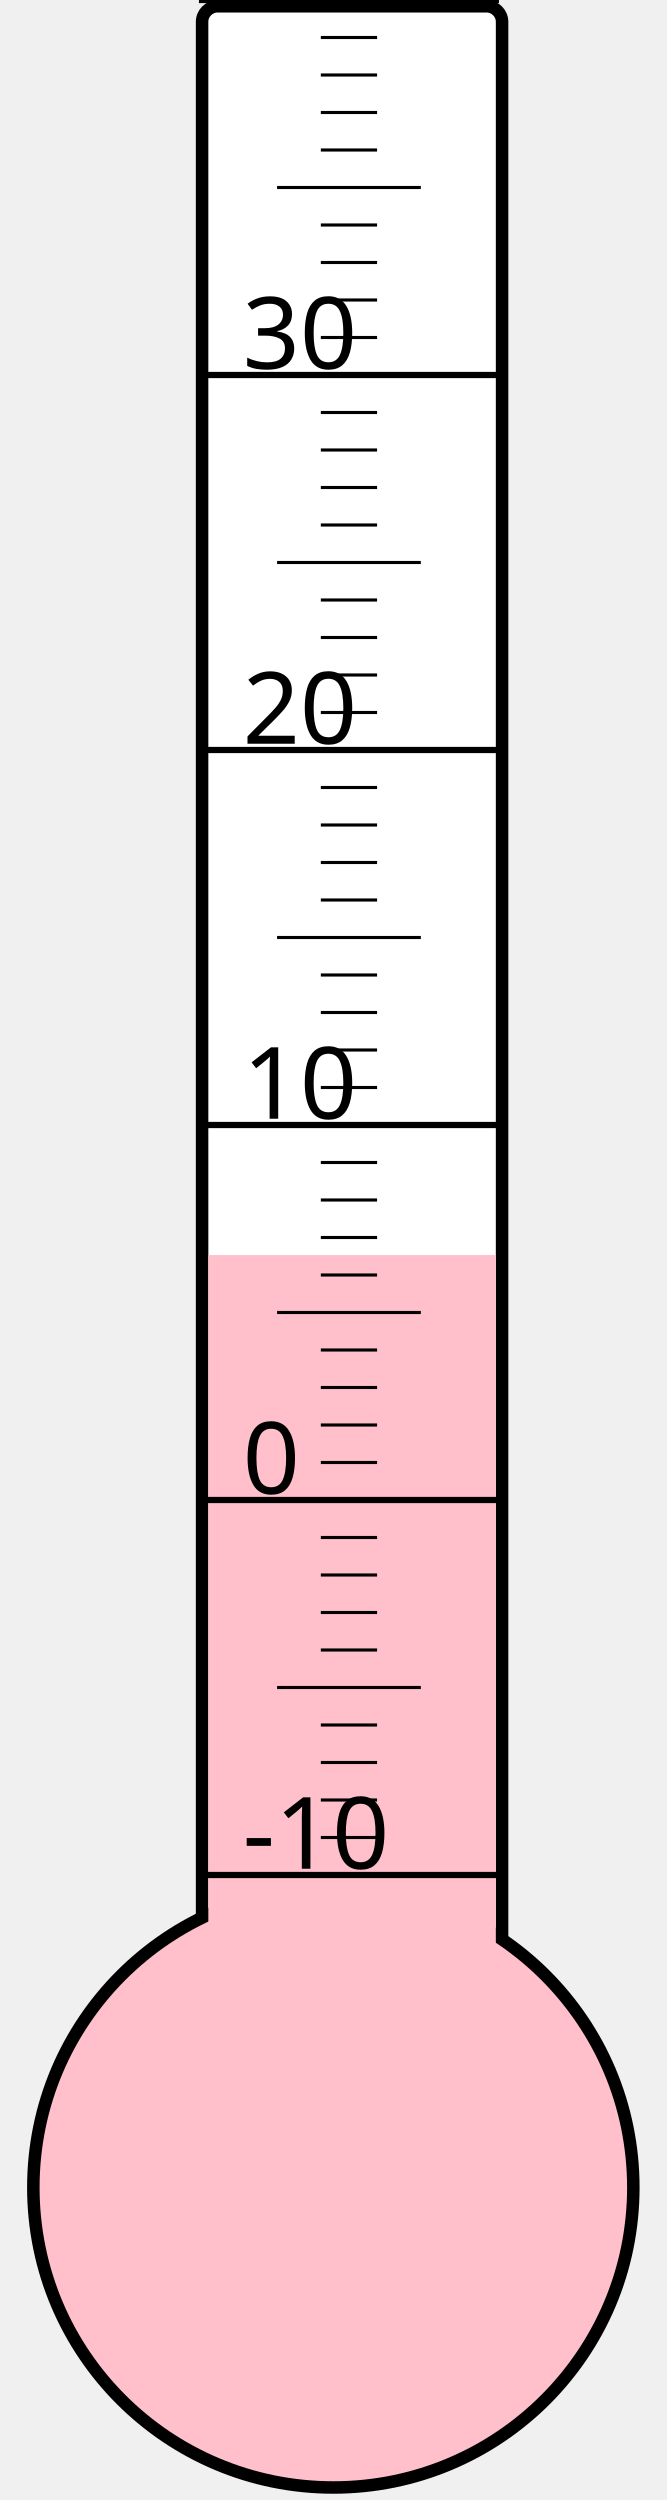
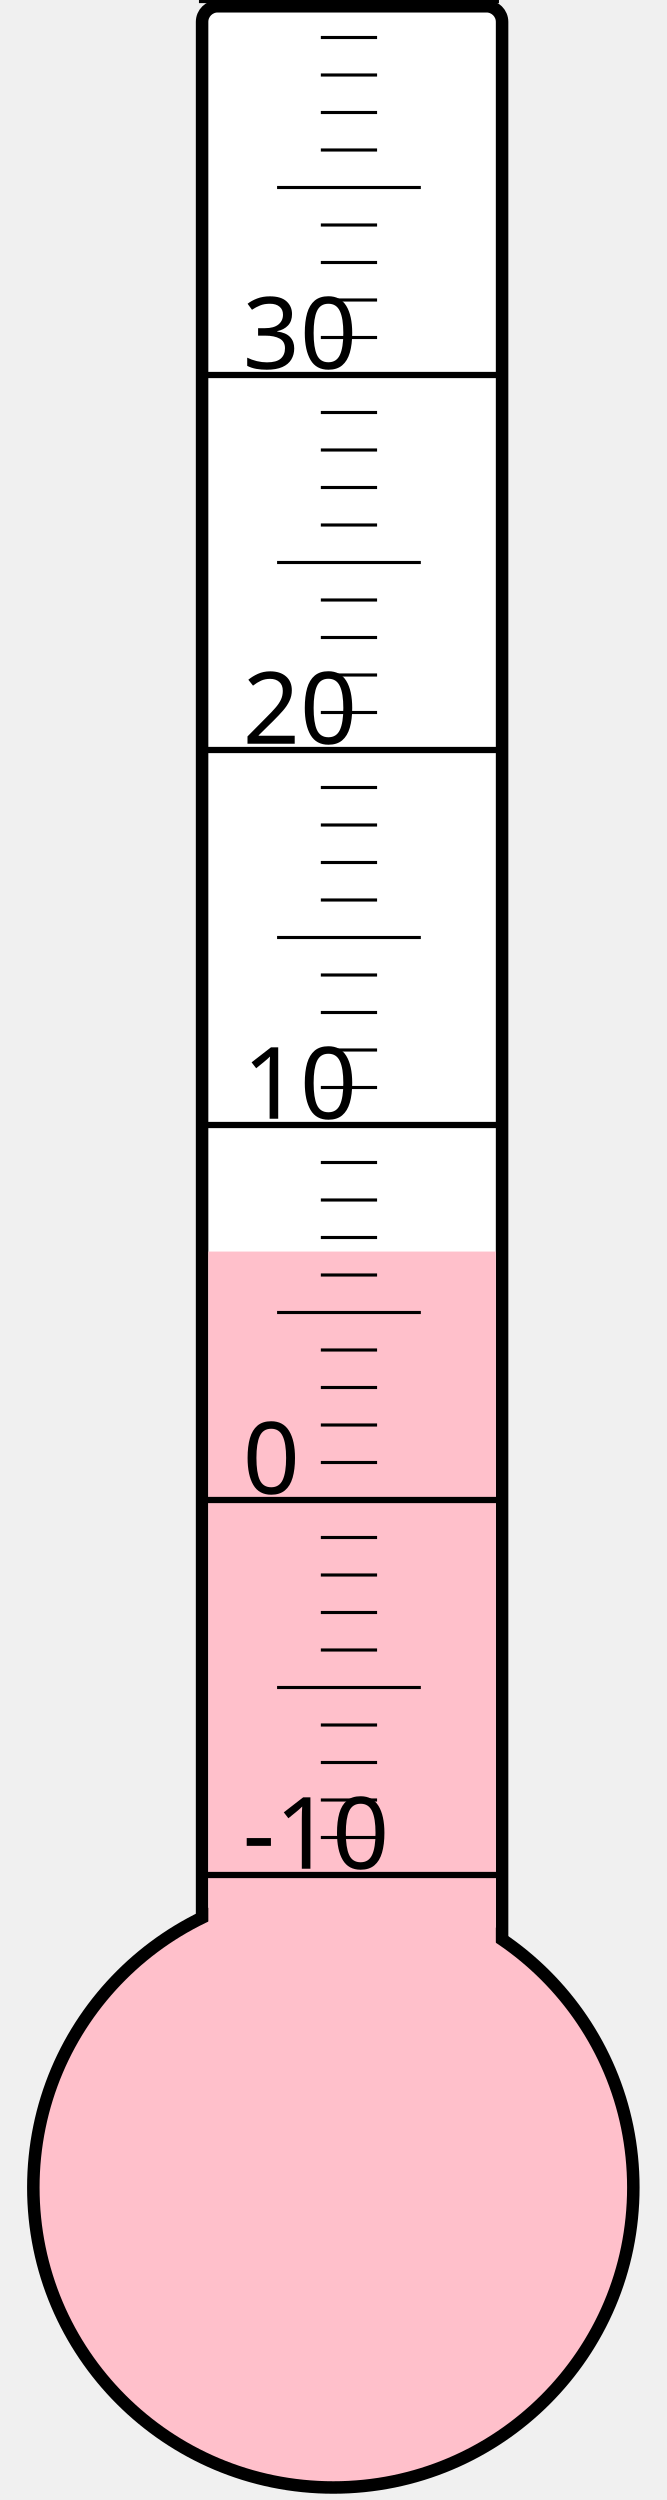
<svg xmlns="http://www.w3.org/2000/svg" width="40px" height="150px" viewBox="0 0 200 800">
  <rect width="200" height="800" x="0" y="0" style="fill: #ffffeb; fill-opacity: 0;" />
  <rect width="96" height="680" x="58" y="2" rx="5" ry="5" style="fill: white; fill-opacity: 1; stroke: black; stroke-width: 4;" />
  <circle cx="100" cy="700" r="96" style="fill: pink; stroke: black; stroke-width: 4;" />
-   <rect width="92" height="298.375" x="60" y="401.625" style="fill: pink; fill-opacity: 1; stroke-width: 0;" />
+   <rect width="92" height="299.5" x="60" y="400.5" style="fill: pink; fill-opacity: 1; stroke-width: 0;" />
  <text x="71" y="598" style="font-family: sans-serif; font-size: 24pt;">-10</text>
  <text x="71" y="478" style="font-family: sans-serif; font-size: 24pt;">0</text>
  <text x="71" y="358" style="font-family: sans-serif; font-size: 24pt;">10</text>
  <text x="71" y="238" style="font-family: sans-serif; font-size: 24pt;">20</text>
  <text x="71" y="118" style="font-family: sans-serif; font-size: 24pt;">30</text>
  <g style="stroke: black;">
    <line x1="57" y1="600" x2="153" y2="600" style="stroke-width: 2;" />
    <line x1="96" y1="588" x2="114" y2="588" style="stroke-width: 1;" />
    <line x1="96" y1="576" x2="114" y2="576" style="stroke-width: 1;" />
    <line x1="96" y1="564" x2="114" y2="564" style="stroke-width: 1;" />
    <line x1="96" y1="552" x2="114" y2="552" style="stroke-width: 1;" />
    <line x1="82" y1="540" x2="128" y2="540" style="stroke-width: 1;" />
    <line x1="96" y1="528" x2="114" y2="528" style="stroke-width: 1;" />
    <line x1="96" y1="516" x2="114" y2="516" style="stroke-width: 1;" />
    <line x1="96" y1="504" x2="114" y2="504" style="stroke-width: 1;" />
    <line x1="96" y1="492" x2="114" y2="492" style="stroke-width: 1;" />
    <line x1="57" y1="480" x2="153" y2="480" style="stroke-width: 2;" />
    <line x1="96" y1="468" x2="114" y2="468" style="stroke-width: 1;" />
    <line x1="96" y1="456" x2="114" y2="456" style="stroke-width: 1;" />
    <line x1="96" y1="444" x2="114" y2="444" style="stroke-width: 1;" />
    <line x1="96" y1="432" x2="114" y2="432" style="stroke-width: 1;" />
    <line x1="82" y1="420" x2="128" y2="420" style="stroke-width: 1;" />
    <line x1="96" y1="408" x2="114" y2="408" style="stroke-width: 1;" />
    <line x1="96" y1="396" x2="114" y2="396" style="stroke-width: 1;" />
    <line x1="96" y1="384" x2="114" y2="384" style="stroke-width: 1;" />
    <line x1="96" y1="372" x2="114" y2="372" style="stroke-width: 1;" />
    <line x1="57" y1="360" x2="153" y2="360" style="stroke-width: 2;" />
    <line x1="96" y1="348" x2="114" y2="348" style="stroke-width: 1;" />
    <line x1="96" y1="336" x2="114" y2="336" style="stroke-width: 1;" />
    <line x1="96" y1="324" x2="114" y2="324" style="stroke-width: 1;" />
    <line x1="96" y1="312" x2="114" y2="312" style="stroke-width: 1;" />
    <line x1="82" y1="300" x2="128" y2="300" style="stroke-width: 1;" />
    <line x1="96" y1="288" x2="114" y2="288" style="stroke-width: 1;" />
    <line x1="96" y1="276" x2="114" y2="276" style="stroke-width: 1;" />
    <line x1="96" y1="264" x2="114" y2="264" style="stroke-width: 1;" />
    <line x1="96" y1="252" x2="114" y2="252" style="stroke-width: 1;" />
    <line x1="57" y1="240" x2="153" y2="240" style="stroke-width: 2;" />
    <line x1="96" y1="228" x2="114" y2="228" style="stroke-width: 1;" />
    <line x1="96" y1="216" x2="114" y2="216" style="stroke-width: 1;" />
    <line x1="96" y1="204" x2="114" y2="204" style="stroke-width: 1;" />
    <line x1="96" y1="192" x2="114" y2="192" style="stroke-width: 1;" />
    <line x1="82" y1="180" x2="128" y2="180" style="stroke-width: 1;" />
    <line x1="96" y1="168" x2="114" y2="168" style="stroke-width: 1;" />
    <line x1="96" y1="156" x2="114" y2="156" style="stroke-width: 1;" />
    <line x1="96" y1="144" x2="114" y2="144" style="stroke-width: 1;" />
    <line x1="96" y1="132" x2="114" y2="132" style="stroke-width: 1;" />
    <line x1="57" y1="120" x2="153" y2="120" style="stroke-width: 2;" />
    <line x1="96" y1="108" x2="114" y2="108" style="stroke-width: 1;" />
    <line x1="96" y1="96" x2="114" y2="96" style="stroke-width: 1;" />
    <line x1="96" y1="84" x2="114" y2="84" style="stroke-width: 1;" />
    <line x1="96" y1="72" x2="114" y2="72" style="stroke-width: 1;" />
    <line x1="82" y1="60" x2="128" y2="60" style="stroke-width: 1;" />
    <line x1="96" y1="48" x2="114" y2="48" style="stroke-width: 1;" />
    <line x1="96" y1="36" x2="114" y2="36" style="stroke-width: 1;" />
    <line x1="96" y1="24" x2="114" y2="24" style="stroke-width: 1;" />
    <line x1="96" y1="12" x2="114" y2="12" style="stroke-width: 1;" />
    <line x1="57" y1="0" x2="153" y2="0" style="stroke-width: 2;" />
  </g>
</svg>
